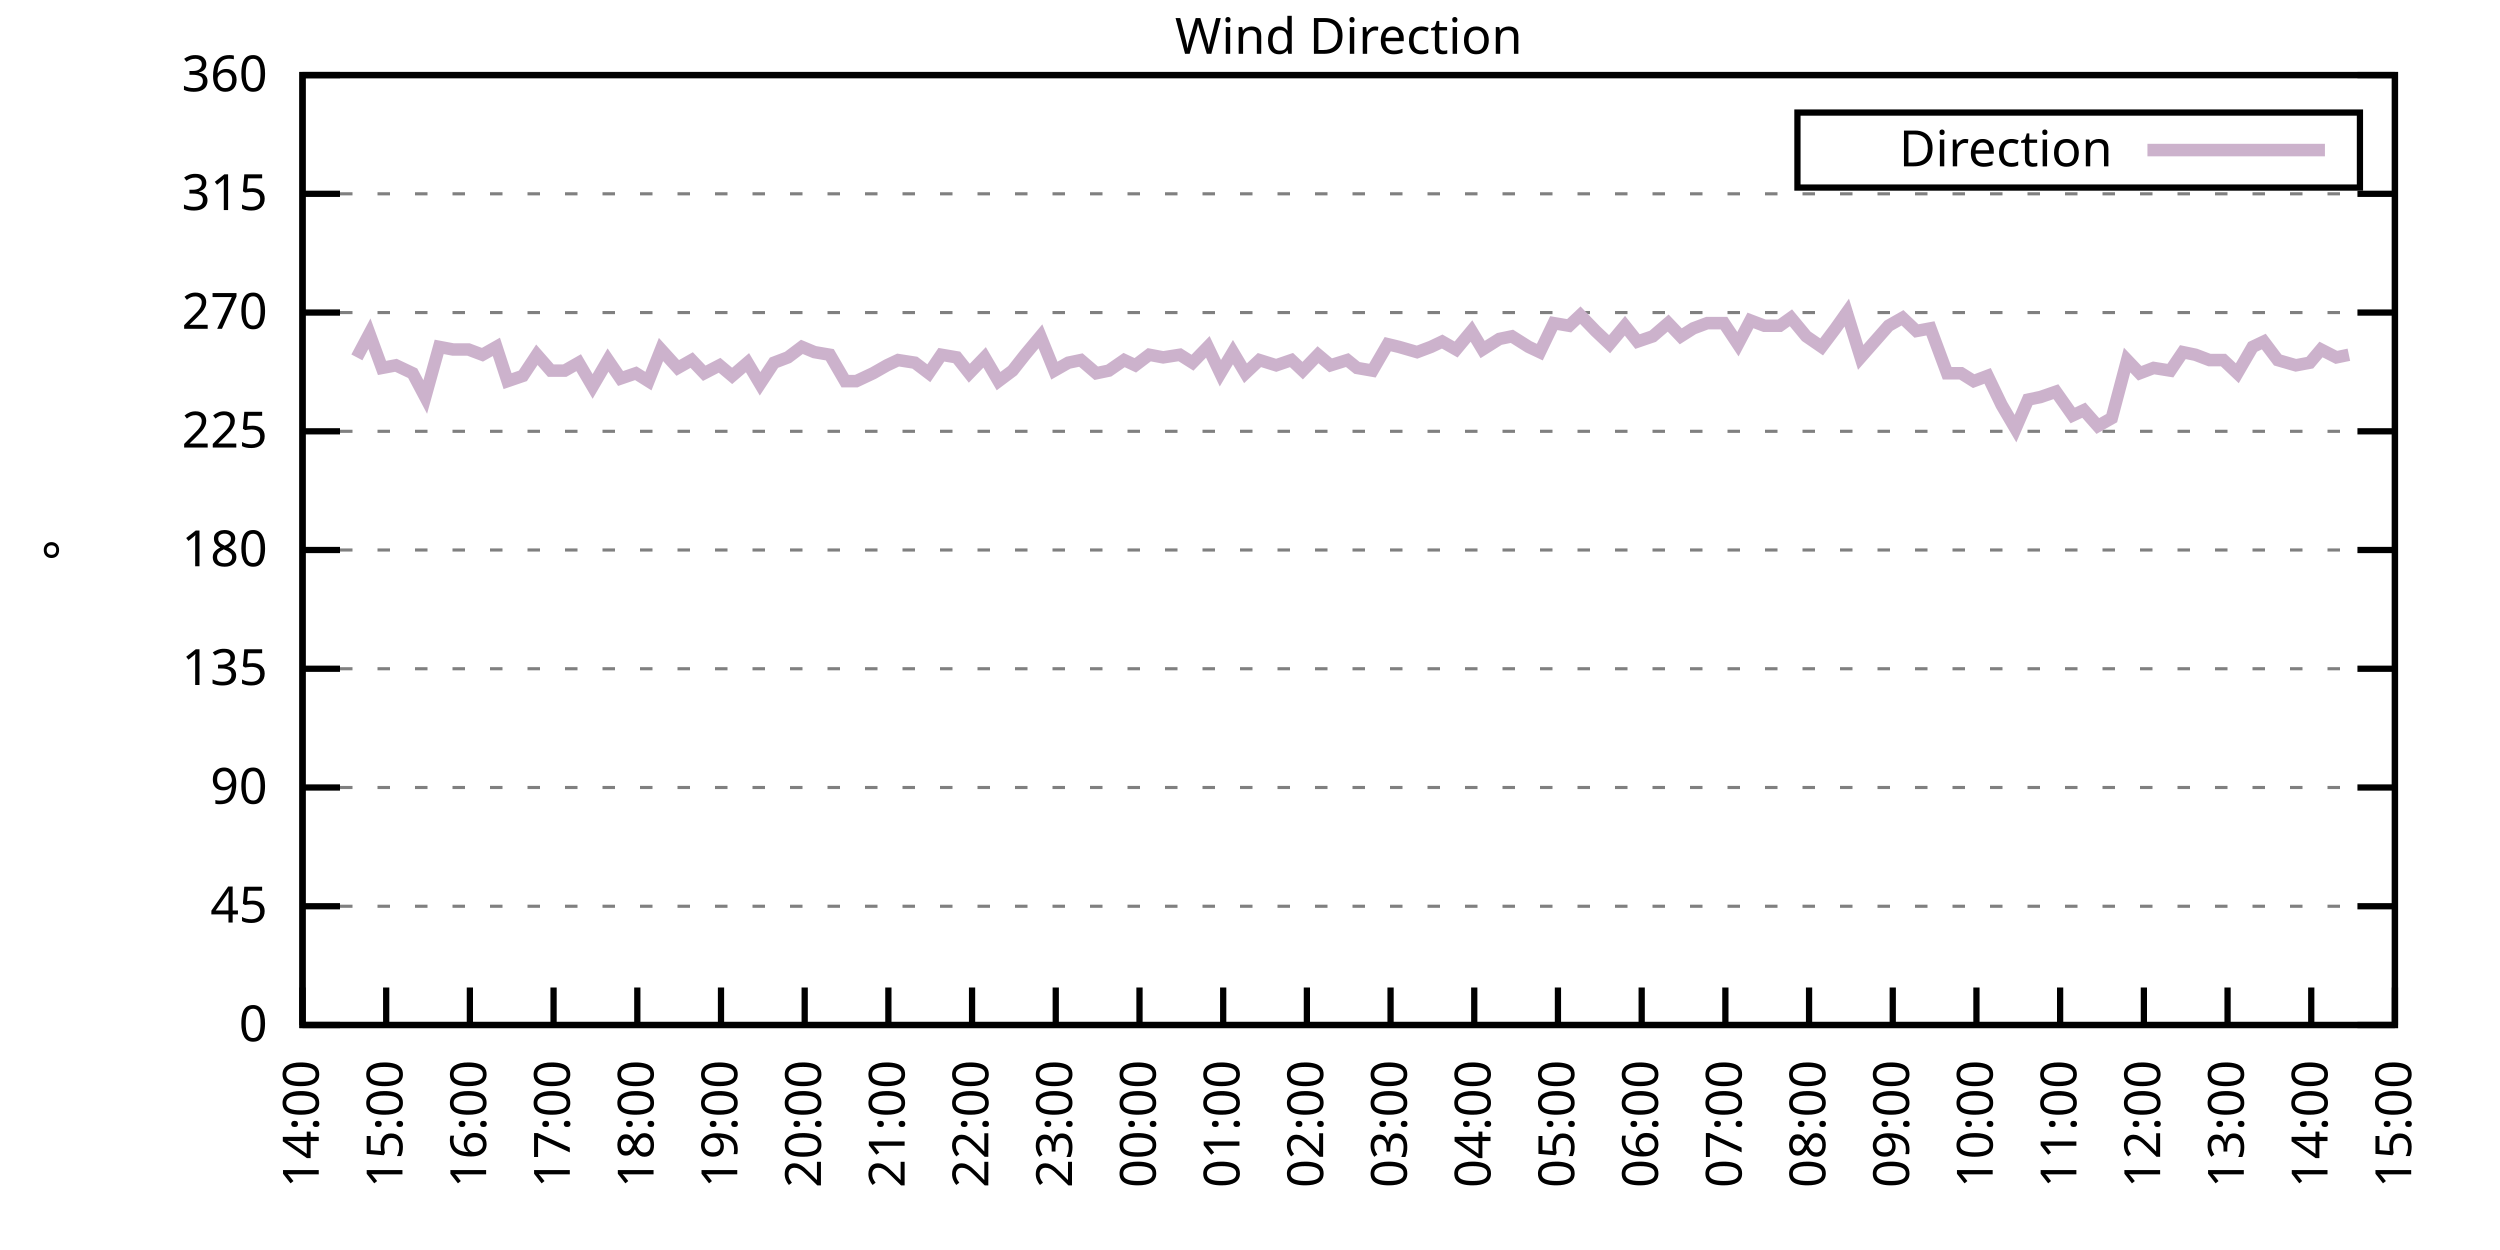
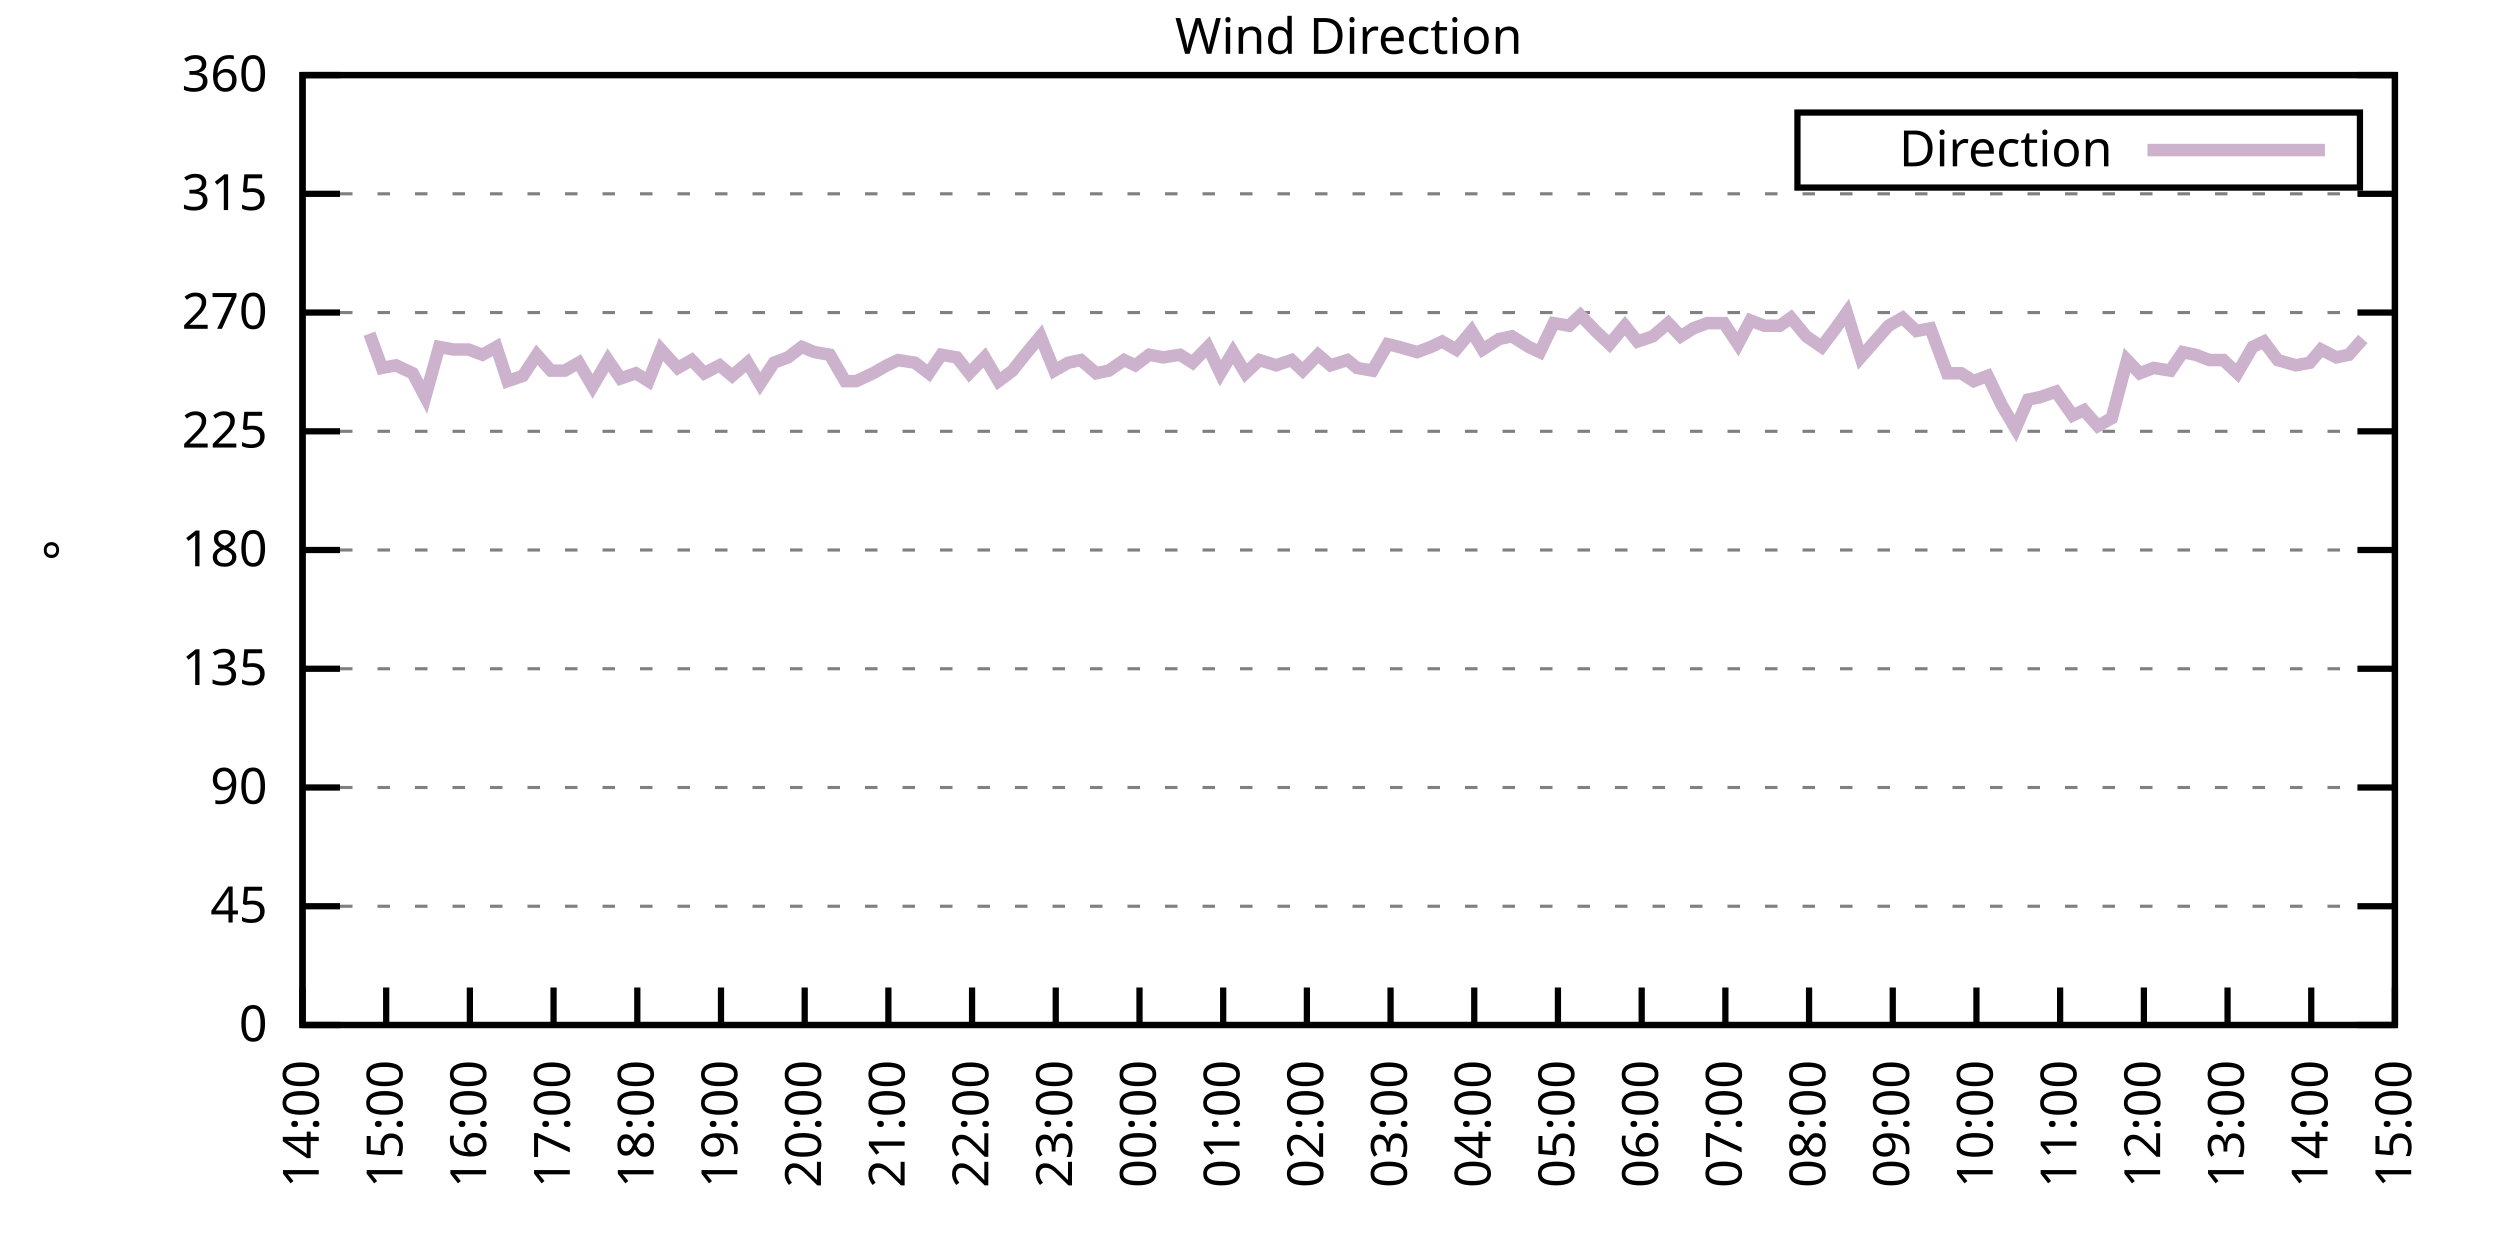
<svg xmlns="http://www.w3.org/2000/svg" xmlns:xlink="http://www.w3.org/1999/xlink" width="400" height="200" viewBox="0 0 400 200">
  <g id="gnuplot_canvas">
    <rect x="0" y="0" width="400" height="200" fill="none" />
    <defs>
      <circle id="gpDot" r="0.5" stroke-width="0.5" stroke="currentColor" />
      <path id="gpPt0" stroke-width="0.333" stroke="currentColor" d="M-1,0 h2 M0,-1 v2" />
      <path id="gpPt1" stroke-width="0.333" stroke="currentColor" d="M-1,-1 L1,1 M1,-1 L-1,1" />
      <path id="gpPt2" stroke-width="0.333" stroke="currentColor" d="M-1,0 L1,0 M0,-1 L0,1 M-1,-1 L1,1 M-1,1 L1,-1" />
      <rect id="gpPt3" stroke-width="0.333" stroke="currentColor" x="-1" y="-1" width="2" height="2" />
      <rect id="gpPt4" stroke-width="0.333" stroke="currentColor" fill="currentColor" x="-1" y="-1" width="2" height="2" />
      <circle id="gpPt5" stroke-width="0.333" stroke="currentColor" cx="0" cy="0" r="1" />
      <use xlink:href="#gpPt5" id="gpPt6" fill="currentColor" stroke="none" />
      <path id="gpPt7" stroke-width="0.333" stroke="currentColor" d="M0,-1.33 L-1.33,0.67 L1.33,0.67 z" />
      <use xlink:href="#gpPt7" id="gpPt8" fill="currentColor" stroke="none" />
      <use xlink:href="#gpPt7" id="gpPt9" stroke="currentColor" transform="rotate(180)" />
      <use xlink:href="#gpPt9" id="gpPt10" fill="currentColor" stroke="none" />
      <use xlink:href="#gpPt3" id="gpPt11" stroke="currentColor" transform="rotate(45)" />
      <use xlink:href="#gpPt11" id="gpPt12" fill="currentColor" stroke="none" />
      <path id="gpPt13" stroke-width="0.333" stroke="currentColor" d="M0,1.330 L1.265,0.411 L0.782,-1.067 L-0.782,-1.076 L-1.265,0.411 z" />
      <use xlink:href="#gpPt13" id="gpPt14" fill="currentColor" stroke="none" />
      <filter id="textbox" filterUnits="objectBoundingBox" x="0" y="0" height="1" width="1">
        <feFlood flood-color="white" flood-opacity="1" result="bgnd" />
        <feComposite in="SourceGraphic" in2="bgnd" operator="atop" />
      </filter>
      <filter id="greybox" filterUnits="objectBoundingBox" x="0" y="0" height="1" width="1">
        <feFlood flood-color="lightgrey" flood-opacity="1" result="grey" />
        <feComposite in="SourceGraphic" in2="grey" operator="atop" />
      </filter>
    </defs>
    <g fill="none" color="white" stroke="currentColor" stroke-width="1.00" stroke-linecap="butt" stroke-linejoin="miter">
</g>
    <g fill="none" color="black" stroke="currentColor" stroke-width="1.00" stroke-linecap="butt" stroke-linejoin="miter">
      <g stroke="none" shape-rendering="crispEdges">
        <polygon fill="rgb(255, 255, 255)" points="48.40,164.00 383.18,164.00 383.18,12.02 48.40,12.02 " />
      </g>
    </g>
    <g fill="none" color="black" stroke="currentColor" stroke-width="1.00" stroke-linecap="butt" stroke-linejoin="miter">
</g>
    <g fill="none" color="black" stroke="black" stroke-width="0.50" stroke-linecap="butt" stroke-linejoin="miter">
</g>
    <g fill="none" color="gray" stroke="currentColor" stroke-width="0.50" stroke-linecap="butt" stroke-linejoin="miter">
      <path stroke="gray" stroke-dasharray="2,4" class="gridline" d="M48.40,164.00 L383.19,164.00  " />
    </g>
    <g fill="none" color="gray" stroke="gray" stroke-width="1.00" stroke-linecap="butt" stroke-linejoin="miter">
</g>
    <g fill="none" color="black" stroke="currentColor" stroke-width="1.00" stroke-linecap="butt" stroke-linejoin="miter">
      <path stroke="black" d="M48.40,164.00 L54.40,164.00 M383.19,164.00 L377.19,164.00  " />
      <g transform="translate(42.80,166.60)" stroke="none" fill="black" font-family="Sans" font-size="8.00" text-anchor="end">
        <text>
          <tspan font-family="Sans"> 0</tspan>
        </text>
      </g>
    </g>
    <g fill="none" color="black" stroke="currentColor" stroke-width="1.00" stroke-linecap="butt" stroke-linejoin="miter">
</g>
    <g fill="none" color="black" stroke="black" stroke-width="0.50" stroke-linecap="butt" stroke-linejoin="miter">
</g>
    <g fill="none" color="gray" stroke="currentColor" stroke-width="0.50" stroke-linecap="butt" stroke-linejoin="miter">
      <path stroke="gray" stroke-dasharray="2,4" class="gridline" d="M48.40,145.00 L383.19,145.00  " />
    </g>
    <g fill="none" color="gray" stroke="gray" stroke-width="1.00" stroke-linecap="butt" stroke-linejoin="miter">
</g>
    <g fill="none" color="black" stroke="currentColor" stroke-width="1.00" stroke-linecap="butt" stroke-linejoin="miter">
      <path stroke="black" d="M48.40,145.00 L54.40,145.00 M383.19,145.00 L377.19,145.00  " />
      <g transform="translate(42.80,147.60)" stroke="none" fill="black" font-family="Sans" font-size="8.00" text-anchor="end">
        <text>
          <tspan font-family="Sans"> 45</tspan>
        </text>
      </g>
    </g>
    <g fill="none" color="black" stroke="currentColor" stroke-width="1.00" stroke-linecap="butt" stroke-linejoin="miter">
</g>
    <g fill="none" color="black" stroke="black" stroke-width="0.50" stroke-linecap="butt" stroke-linejoin="miter">
</g>
    <g fill="none" color="gray" stroke="currentColor" stroke-width="0.50" stroke-linecap="butt" stroke-linejoin="miter">
      <path stroke="gray" stroke-dasharray="2,4" class="gridline" d="M48.40,126.00 L383.19,126.00  " />
    </g>
    <g fill="none" color="gray" stroke="gray" stroke-width="1.00" stroke-linecap="butt" stroke-linejoin="miter">
</g>
    <g fill="none" color="black" stroke="currentColor" stroke-width="1.00" stroke-linecap="butt" stroke-linejoin="miter">
      <path stroke="black" d="M48.40,126.00 L54.40,126.00 M383.19,126.00 L377.19,126.00  " />
      <g transform="translate(42.80,128.60)" stroke="none" fill="black" font-family="Sans" font-size="8.00" text-anchor="end">
        <text>
          <tspan font-family="Sans"> 90</tspan>
        </text>
      </g>
    </g>
    <g fill="none" color="black" stroke="currentColor" stroke-width="1.00" stroke-linecap="butt" stroke-linejoin="miter">
</g>
    <g fill="none" color="black" stroke="black" stroke-width="0.50" stroke-linecap="butt" stroke-linejoin="miter">
</g>
    <g fill="none" color="gray" stroke="currentColor" stroke-width="0.50" stroke-linecap="butt" stroke-linejoin="miter">
      <path stroke="gray" stroke-dasharray="2,4" class="gridline" d="M48.40,107.00 L383.19,107.00  " />
    </g>
    <g fill="none" color="gray" stroke="gray" stroke-width="1.00" stroke-linecap="butt" stroke-linejoin="miter">
</g>
    <g fill="none" color="black" stroke="currentColor" stroke-width="1.00" stroke-linecap="butt" stroke-linejoin="miter">
      <path stroke="black" d="M48.40,107.00 L54.40,107.00 M383.19,107.00 L377.19,107.00  " />
      <g transform="translate(42.80,109.60)" stroke="none" fill="black" font-family="Sans" font-size="8.00" text-anchor="end">
        <text>
          <tspan font-family="Sans"> 135</tspan>
        </text>
      </g>
    </g>
    <g fill="none" color="black" stroke="currentColor" stroke-width="1.00" stroke-linecap="butt" stroke-linejoin="miter">
</g>
    <g fill="none" color="black" stroke="black" stroke-width="0.50" stroke-linecap="butt" stroke-linejoin="miter">
</g>
    <g fill="none" color="gray" stroke="currentColor" stroke-width="0.50" stroke-linecap="butt" stroke-linejoin="miter">
      <path stroke="gray" stroke-dasharray="2,4" class="gridline" d="M48.40,88.00 L383.19,88.00  " />
    </g>
    <g fill="none" color="gray" stroke="gray" stroke-width="1.00" stroke-linecap="butt" stroke-linejoin="miter">
</g>
    <g fill="none" color="black" stroke="currentColor" stroke-width="1.00" stroke-linecap="butt" stroke-linejoin="miter">
      <path stroke="black" d="M48.40,88.00 L54.40,88.00 M383.19,88.00 L377.19,88.00  " />
      <g transform="translate(42.80,90.60)" stroke="none" fill="black" font-family="Sans" font-size="8.00" text-anchor="end">
        <text>
          <tspan font-family="Sans"> 180</tspan>
        </text>
      </g>
    </g>
    <g fill="none" color="black" stroke="currentColor" stroke-width="1.00" stroke-linecap="butt" stroke-linejoin="miter">
</g>
    <g fill="none" color="black" stroke="black" stroke-width="0.50" stroke-linecap="butt" stroke-linejoin="miter">
</g>
    <g fill="none" color="gray" stroke="currentColor" stroke-width="0.50" stroke-linecap="butt" stroke-linejoin="miter">
      <path stroke="gray" stroke-dasharray="2,4" class="gridline" d="M48.40,69.01 L383.19,69.01  " />
    </g>
    <g fill="none" color="gray" stroke="gray" stroke-width="1.00" stroke-linecap="butt" stroke-linejoin="miter">
</g>
    <g fill="none" color="black" stroke="currentColor" stroke-width="1.00" stroke-linecap="butt" stroke-linejoin="miter">
      <path stroke="black" d="M48.40,69.01 L54.40,69.01 M383.19,69.01 L377.19,69.01  " />
      <g transform="translate(42.80,71.61)" stroke="none" fill="black" font-family="Sans" font-size="8.00" text-anchor="end">
        <text>
          <tspan font-family="Sans"> 225</tspan>
        </text>
      </g>
    </g>
    <g fill="none" color="black" stroke="currentColor" stroke-width="1.00" stroke-linecap="butt" stroke-linejoin="miter">
</g>
    <g fill="none" color="black" stroke="black" stroke-width="0.50" stroke-linecap="butt" stroke-linejoin="miter">
</g>
    <g fill="none" color="gray" stroke="currentColor" stroke-width="0.50" stroke-linecap="butt" stroke-linejoin="miter">
      <path stroke="gray" stroke-dasharray="2,4" class="gridline" d="M48.40,50.01 L383.19,50.01  " />
    </g>
    <g fill="none" color="gray" stroke="gray" stroke-width="1.00" stroke-linecap="butt" stroke-linejoin="miter">
</g>
    <g fill="none" color="black" stroke="currentColor" stroke-width="1.00" stroke-linecap="butt" stroke-linejoin="miter">
      <path stroke="black" d="M48.40,50.01 L54.40,50.01 M383.19,50.01 L377.19,50.01  " />
      <g transform="translate(42.80,52.61)" stroke="none" fill="black" font-family="Sans" font-size="8.00" text-anchor="end">
        <text>
          <tspan font-family="Sans"> 270</tspan>
        </text>
      </g>
    </g>
    <g fill="none" color="black" stroke="currentColor" stroke-width="1.00" stroke-linecap="butt" stroke-linejoin="miter">
</g>
    <g fill="none" color="black" stroke="black" stroke-width="0.50" stroke-linecap="butt" stroke-linejoin="miter">
</g>
    <g fill="none" color="gray" stroke="currentColor" stroke-width="0.50" stroke-linecap="butt" stroke-linejoin="miter">
      <path stroke="gray" stroke-dasharray="2,4" class="gridline" d="M48.40,31.01 L383.19,31.01  " />
    </g>
    <g fill="none" color="gray" stroke="gray" stroke-width="1.00" stroke-linecap="butt" stroke-linejoin="miter">
</g>
    <g fill="none" color="black" stroke="currentColor" stroke-width="1.00" stroke-linecap="butt" stroke-linejoin="miter">
      <path stroke="black" d="M48.40,31.01 L54.40,31.01 M383.19,31.01 L377.19,31.01  " />
      <g transform="translate(42.80,33.61)" stroke="none" fill="black" font-family="Sans" font-size="8.00" text-anchor="end">
        <text>
          <tspan font-family="Sans"> 315</tspan>
        </text>
      </g>
    </g>
    <g fill="none" color="black" stroke="currentColor" stroke-width="1.00" stroke-linecap="butt" stroke-linejoin="miter">
</g>
    <g fill="none" color="black" stroke="black" stroke-width="0.50" stroke-linecap="butt" stroke-linejoin="miter">
</g>
    <g fill="none" color="gray" stroke="currentColor" stroke-width="0.50" stroke-linecap="butt" stroke-linejoin="miter">
      <path stroke="gray" stroke-dasharray="2,4" class="gridline" d="M48.40,12.01 L383.19,12.01  " />
    </g>
    <g fill="none" color="gray" stroke="gray" stroke-width="1.00" stroke-linecap="butt" stroke-linejoin="miter">
</g>
    <g fill="none" color="black" stroke="currentColor" stroke-width="1.00" stroke-linecap="butt" stroke-linejoin="miter">
      <path stroke="black" d="M48.40,12.01 L54.40,12.01 M383.19,12.01 L377.19,12.01  " />
      <g transform="translate(42.80,14.61)" stroke="none" fill="black" font-family="Sans" font-size="8.00" text-anchor="end">
        <text>
          <tspan font-family="Sans"> 360</tspan>
        </text>
      </g>
    </g>
    <g fill="none" color="black" stroke="currentColor" stroke-width="1.00" stroke-linecap="butt" stroke-linejoin="miter">
      <path stroke="black" d="M48.40,164.00 L48.40,158.00  " />
      <g transform="translate(51.00,169.60) rotate(270.00)" stroke="none" fill="black" font-family="Sans" font-size="8.00" text-anchor="end">
        <text>
          <tspan font-family="Sans">14:00</tspan>
        </text>
      </g>
    </g>
    <g fill="none" color="black" stroke="currentColor" stroke-width="1.00" stroke-linecap="butt" stroke-linejoin="miter">
      <path stroke="black" d="M61.79,164.00 L61.79,158.00  " />
      <g transform="translate(64.39,169.60) rotate(270.00)" stroke="none" fill="black" font-family="Sans" font-size="8.00" text-anchor="end">
        <text>
          <tspan font-family="Sans">15:00</tspan>
        </text>
      </g>
    </g>
    <g fill="none" color="black" stroke="currentColor" stroke-width="1.00" stroke-linecap="butt" stroke-linejoin="miter">
      <path stroke="black" d="M75.18,164.00 L75.18,158.00  " />
      <g transform="translate(77.78,169.60) rotate(270.00)" stroke="none" fill="black" font-family="Sans" font-size="8.00" text-anchor="end">
        <text>
          <tspan font-family="Sans">16:00</tspan>
        </text>
      </g>
    </g>
    <g fill="none" color="black" stroke="currentColor" stroke-width="1.00" stroke-linecap="butt" stroke-linejoin="miter">
      <path stroke="black" d="M88.57,164.00 L88.57,158.00  " />
      <g transform="translate(91.17,169.60) rotate(270.00)" stroke="none" fill="black" font-family="Sans" font-size="8.00" text-anchor="end">
        <text>
          <tspan font-family="Sans">17:00</tspan>
        </text>
      </g>
    </g>
    <g fill="none" color="black" stroke="currentColor" stroke-width="1.00" stroke-linecap="butt" stroke-linejoin="miter">
      <path stroke="black" d="M101.97,164.00 L101.97,158.00  " />
      <g transform="translate(104.57,169.60) rotate(270.00)" stroke="none" fill="black" font-family="Sans" font-size="8.00" text-anchor="end">
        <text>
          <tspan font-family="Sans">18:00</tspan>
        </text>
      </g>
    </g>
    <g fill="none" color="black" stroke="currentColor" stroke-width="1.00" stroke-linecap="butt" stroke-linejoin="miter">
      <path stroke="black" d="M115.36,164.00 L115.36,158.00  " />
      <g transform="translate(117.96,169.60) rotate(270.00)" stroke="none" fill="black" font-family="Sans" font-size="8.00" text-anchor="end">
        <text>
          <tspan font-family="Sans">19:00</tspan>
        </text>
      </g>
    </g>
    <g fill="none" color="black" stroke="currentColor" stroke-width="1.00" stroke-linecap="butt" stroke-linejoin="miter">
      <path stroke="black" d="M128.75,164.00 L128.75,158.00  " />
      <g transform="translate(131.35,169.60) rotate(270.00)" stroke="none" fill="black" font-family="Sans" font-size="8.00" text-anchor="end">
        <text>
          <tspan font-family="Sans">20:00</tspan>
        </text>
      </g>
    </g>
    <g fill="none" color="black" stroke="currentColor" stroke-width="1.00" stroke-linecap="butt" stroke-linejoin="miter">
      <path stroke="black" d="M142.14,164.00 L142.14,158.00  " />
      <g transform="translate(144.74,169.60) rotate(270.00)" stroke="none" fill="black" font-family="Sans" font-size="8.00" text-anchor="end">
        <text>
          <tspan font-family="Sans">21:00</tspan>
        </text>
      </g>
    </g>
    <g fill="none" color="black" stroke="currentColor" stroke-width="1.00" stroke-linecap="butt" stroke-linejoin="miter">
      <path stroke="black" d="M155.53,164.00 L155.53,158.00  " />
      <g transform="translate(158.13,169.60) rotate(270.00)" stroke="none" fill="black" font-family="Sans" font-size="8.00" text-anchor="end">
        <text>
          <tspan font-family="Sans">22:00</tspan>
        </text>
      </g>
    </g>
    <g fill="none" color="black" stroke="currentColor" stroke-width="1.00" stroke-linecap="butt" stroke-linejoin="miter">
      <path stroke="black" d="M168.92,164.00 L168.92,158.00  " />
      <g transform="translate(171.52,169.60) rotate(270.00)" stroke="none" fill="black" font-family="Sans" font-size="8.00" text-anchor="end">
        <text>
          <tspan font-family="Sans">23:00</tspan>
        </text>
      </g>
    </g>
    <g fill="none" color="black" stroke="currentColor" stroke-width="1.00" stroke-linecap="butt" stroke-linejoin="miter">
      <path stroke="black" d="M182.32,164.00 L182.32,158.00  " />
      <g transform="translate(184.92,169.60) rotate(270.00)" stroke="none" fill="black" font-family="Sans" font-size="8.00" text-anchor="end">
        <text>
          <tspan font-family="Sans">00:00</tspan>
        </text>
      </g>
    </g>
    <g fill="none" color="black" stroke="currentColor" stroke-width="1.00" stroke-linecap="butt" stroke-linejoin="miter">
      <path stroke="black" d="M195.71,164.00 L195.71,158.00  " />
      <g transform="translate(198.31,169.60) rotate(270.00)" stroke="none" fill="black" font-family="Sans" font-size="8.00" text-anchor="end">
        <text>
          <tspan font-family="Sans">01:00</tspan>
        </text>
      </g>
    </g>
    <g fill="none" color="black" stroke="currentColor" stroke-width="1.00" stroke-linecap="butt" stroke-linejoin="miter">
      <path stroke="black" d="M209.10,164.00 L209.10,158.00  " />
      <g transform="translate(211.70,169.60) rotate(270.00)" stroke="none" fill="black" font-family="Sans" font-size="8.00" text-anchor="end">
        <text>
          <tspan font-family="Sans">02:00</tspan>
        </text>
      </g>
    </g>
    <g fill="none" color="black" stroke="currentColor" stroke-width="1.00" stroke-linecap="butt" stroke-linejoin="miter">
      <path stroke="black" d="M222.49,164.00 L222.49,158.00  " />
      <g transform="translate(225.09,169.60) rotate(270.00)" stroke="none" fill="black" font-family="Sans" font-size="8.00" text-anchor="end">
        <text>
          <tspan font-family="Sans">03:00</tspan>
        </text>
      </g>
    </g>
    <g fill="none" color="black" stroke="currentColor" stroke-width="1.00" stroke-linecap="butt" stroke-linejoin="miter">
      <path stroke="black" d="M235.88,164.00 L235.88,158.00  " />
      <g transform="translate(238.48,169.60) rotate(270.00)" stroke="none" fill="black" font-family="Sans" font-size="8.00" text-anchor="end">
        <text>
          <tspan font-family="Sans">04:00</tspan>
        </text>
      </g>
    </g>
    <g fill="none" color="black" stroke="currentColor" stroke-width="1.00" stroke-linecap="butt" stroke-linejoin="miter">
      <path stroke="black" d="M249.27,164.00 L249.27,158.00  " />
      <g transform="translate(251.87,169.60) rotate(270.00)" stroke="none" fill="black" font-family="Sans" font-size="8.00" text-anchor="end">
        <text>
          <tspan font-family="Sans">05:00</tspan>
        </text>
      </g>
    </g>
    <g fill="none" color="black" stroke="currentColor" stroke-width="1.00" stroke-linecap="butt" stroke-linejoin="miter">
      <path stroke="black" d="M262.67,164.00 L262.67,158.00  " />
      <g transform="translate(265.27,169.60) rotate(270.00)" stroke="none" fill="black" font-family="Sans" font-size="8.00" text-anchor="end">
        <text>
          <tspan font-family="Sans">06:00</tspan>
        </text>
      </g>
    </g>
    <g fill="none" color="black" stroke="currentColor" stroke-width="1.00" stroke-linecap="butt" stroke-linejoin="miter">
      <path stroke="black" d="M276.06,164.00 L276.06,158.00  " />
      <g transform="translate(278.66,169.60) rotate(270.00)" stroke="none" fill="black" font-family="Sans" font-size="8.00" text-anchor="end">
        <text>
          <tspan font-family="Sans">07:00</tspan>
        </text>
      </g>
    </g>
    <g fill="none" color="black" stroke="currentColor" stroke-width="1.00" stroke-linecap="butt" stroke-linejoin="miter">
      <path stroke="black" d="M289.45,164.00 L289.45,158.00  " />
      <g transform="translate(292.05,169.60) rotate(270.00)" stroke="none" fill="black" font-family="Sans" font-size="8.00" text-anchor="end">
        <text>
          <tspan font-family="Sans">08:00</tspan>
        </text>
      </g>
    </g>
    <g fill="none" color="black" stroke="currentColor" stroke-width="1.00" stroke-linecap="butt" stroke-linejoin="miter">
      <path stroke="black" d="M302.84,164.00 L302.84,158.00  " />
      <g transform="translate(305.44,169.60) rotate(270.00)" stroke="none" fill="black" font-family="Sans" font-size="8.00" text-anchor="end">
        <text>
          <tspan font-family="Sans">09:00</tspan>
        </text>
      </g>
    </g>
    <g fill="none" color="black" stroke="currentColor" stroke-width="1.00" stroke-linecap="butt" stroke-linejoin="miter">
      <path stroke="black" d="M316.23,164.00 L316.23,158.00  " />
      <g transform="translate(318.83,169.60) rotate(270.00)" stroke="none" fill="black" font-family="Sans" font-size="8.00" text-anchor="end">
        <text>
          <tspan font-family="Sans">10:00</tspan>
        </text>
      </g>
    </g>
    <g fill="none" color="black" stroke="currentColor" stroke-width="1.00" stroke-linecap="butt" stroke-linejoin="miter">
      <path stroke="black" d="M329.62,164.00 L329.62,158.00  " />
      <g transform="translate(332.22,169.60) rotate(270.00)" stroke="none" fill="black" font-family="Sans" font-size="8.00" text-anchor="end">
        <text>
          <tspan font-family="Sans">11:00</tspan>
        </text>
      </g>
    </g>
    <g fill="none" color="black" stroke="currentColor" stroke-width="1.00" stroke-linecap="butt" stroke-linejoin="miter">
      <path stroke="black" d="M343.02,164.00 L343.02,158.00  " />
      <g transform="translate(345.62,169.60) rotate(270.00)" stroke="none" fill="black" font-family="Sans" font-size="8.00" text-anchor="end">
        <text>
          <tspan font-family="Sans">12:00</tspan>
        </text>
      </g>
    </g>
    <g fill="none" color="black" stroke="currentColor" stroke-width="1.00" stroke-linecap="butt" stroke-linejoin="miter">
      <path stroke="black" d="M356.41,164.00 L356.41,158.00  " />
      <g transform="translate(359.01,169.60) rotate(270.00)" stroke="none" fill="black" font-family="Sans" font-size="8.00" text-anchor="end">
        <text>
          <tspan font-family="Sans">13:00</tspan>
        </text>
      </g>
    </g>
    <g fill="none" color="black" stroke="currentColor" stroke-width="1.00" stroke-linecap="butt" stroke-linejoin="miter">
      <path stroke="black" d="M369.80,164.00 L369.80,158.00  " />
      <g transform="translate(372.40,169.60) rotate(270.00)" stroke="none" fill="black" font-family="Sans" font-size="8.00" text-anchor="end">
        <text>
          <tspan font-family="Sans">14:00</tspan>
        </text>
      </g>
    </g>
    <g fill="none" color="black" stroke="currentColor" stroke-width="1.00" stroke-linecap="butt" stroke-linejoin="miter">
      <path stroke="black" d="M383.19,164.00 L383.19,158.00  " />
      <g transform="translate(385.79,169.60) rotate(270.00)" stroke="none" fill="black" font-family="Sans" font-size="8.00" text-anchor="end">
        <text>
          <tspan font-family="Sans">15:00</tspan>
        </text>
      </g>
    </g>
    <g fill="none" color="black" stroke="currentColor" stroke-width="1.00" stroke-linecap="butt" stroke-linejoin="miter">
</g>
    <g fill="none" color="black" stroke="currentColor" stroke-width="1.00" stroke-linecap="butt" stroke-linejoin="miter">
      <path stroke="black" d="M48.40,12.01 L48.40,164.00 L383.19,164.00 L383.19,12.01 L48.40,12.01 Z  " />
    </g>
    <g fill="none" color="black" stroke="currentColor" stroke-width="1.00" stroke-linecap="butt" stroke-linejoin="miter">
</g>
    <g fill="none" color="black" stroke="currentColor" stroke-width="1.00" stroke-linecap="butt" stroke-linejoin="miter">
      <path stroke="black" d="M287.59,30.01 L287.59,18.01 L377.59,18.01 L377.59,30.01 L287.59,30.01 Z  " />
    </g>
    <g id="Wind_direction_plot_1">
      <g fill="none" color="white" stroke="black" stroke-width="2.00" stroke-linecap="butt" stroke-linejoin="miter">
</g>
      <g fill="none" color="black" stroke="currentColor" stroke-width="2.00" stroke-linecap="butt" stroke-linejoin="miter">
        <g transform="translate(337.99,26.61)" stroke="none" fill="black" font-family="Sans" font-size="8.00" text-anchor="end">
          <text>
            <tspan font-family="Sans">Direction</tspan>
          </text>
        </g>
      </g>
      <g fill="none" color="black" stroke="currentColor" stroke-width="2.00" stroke-linecap="butt" stroke-linejoin="miter">
-         <path stroke="rgb(204, 178, 204)" d="M343.59,24.01 L371.99,24.01 M57.10,57.18 L59.11,53.39 L61.12,58.87 L63.35,58.45 L66.03,59.72 L68.04,63.52   L70.27,55.50 L72.50,55.92 L74.96,55.92 L77.19,56.76 L79.42,55.50 L81.21,60.98 L83.66,60.14 L85.90,56.76   L88.13,59.30 L90.36,59.30 L92.59,58.03 L94.82,61.83 L97.28,57.61 L99.29,60.56 L101.74,59.72 L103.75,60.98   L105.76,55.92 L108.44,58.87 L110.67,57.61 L112.68,59.72 L115.13,58.45 L117.14,60.14 L119.60,58.03 L121.61,61.41   L123.84,58.03 L126.07,57.18 L128.30,55.50 L130.31,56.34 L132.77,56.76 L135.22,60.98 L137.01,60.98 L139.69,59.72   L141.92,58.45 L143.70,57.61 L146.38,58.03 L148.61,59.72 L150.62,56.76 L153.08,57.18 L155.09,59.72 L157.54,57.18   L159.77,60.98 L162.01,59.30 L164.01,56.76 L166.47,53.81 L168.70,59.30 L170.93,58.03 L172.94,57.61 L175.40,59.72   L177.41,59.30 L179.86,57.61 L181.65,58.45 L183.88,56.76 L186.11,57.18 L188.79,56.76 L190.80,58.03 L193.25,55.50   L195.26,59.72 L197.27,56.34 L199.28,59.72 L201.51,57.61 L204.19,58.45 L206.64,57.61 L208.43,59.30 L210.88,56.76   L212.89,58.45 L215.57,57.61 L217.13,58.87 L219.59,59.30 L222.04,55.07 L223.83,55.50 L226.73,56.34 L228.96,55.50   L230.75,54.65 L232.98,55.92 L235.44,52.96 L237.22,55.92 L239.90,54.23 L241.91,53.81 L244.59,55.50 L246.37,56.34   L248.60,51.70 L251.06,52.12 L252.85,50.43 L255.30,52.96 L257.53,55.07 L259.99,52.12 L262.00,54.65 L264.45,53.81   L266.91,51.70 L268.92,53.81 L270.92,52.54 L273.16,51.70 L275.83,51.70 L278.07,55.07 L280.07,51.27 L282.31,52.12   L284.76,52.12 L286.55,50.85 L289.00,53.81 L291.46,55.50 L293.69,52.54 L295.48,50.01 L297.71,57.18 L299.94,54.65   L302.17,52.12 L304.40,50.85 L306.63,52.96 L308.87,52.54 L311.54,59.72 L313.78,59.72 L315.79,60.98 L318.02,60.14   L320.25,64.78 L322.48,68.58 L324.49,63.94 L326.50,63.52 L328.95,62.67 L331.63,66.47 L333.42,65.63 L335.65,68.16   L337.88,66.90 L340.34,57.61 L342.35,59.72 L344.58,58.87 L347.26,59.30 L349.26,56.34 L351.27,56.76 L353.51,57.61   L355.74,57.61 L357.97,59.72 L360.42,55.50 L362.21,54.65 L364.44,57.61 L367.34,58.45 L369.58,58.03 L371.36,55.92   L373.82,57.18 L375.82,56.76  " />
+         <path stroke="rgb(204, 178, 204)" d="M343.59,24.01 L371.99,24.01 M59.11,53.39 L61.12,58.87 L63.35,58.45 L66.03,59.72 L68.04,63.52 L70.27,55.50   L72.50,55.92 L74.96,55.92 L77.19,56.76 L79.42,55.50 L81.21,60.98 L83.66,60.14 L85.90,56.76 L88.13,59.30   L90.36,59.30 L92.59,58.03 L94.82,61.83 L97.28,57.61 L99.29,60.56 L101.74,59.72 L103.75,60.98 L105.76,55.92   L108.44,58.87 L110.67,57.61 L112.68,59.72 L115.13,58.45 L117.14,60.14 L119.60,58.03 L121.61,61.41 L123.84,58.03   L126.07,57.18 L128.30,55.50 L130.31,56.34 L132.77,56.76 L135.22,60.98 L137.01,60.98 L139.69,59.72 L141.92,58.45   L143.70,57.61 L146.38,58.03 L148.61,59.72 L150.62,56.76 L153.08,57.18 L155.09,59.72 L157.54,57.18 L159.77,60.98   L162.01,59.30 L164.01,56.76 L166.47,53.81 L168.70,59.30 L170.93,58.03 L172.94,57.61 L175.40,59.72 L177.41,59.30   L179.86,57.61 L181.65,58.45 L183.88,56.76 L186.11,57.18 L188.79,56.76 L190.80,58.03 L193.25,55.50 L195.26,59.72   L197.27,56.34 L199.28,59.72 L201.51,57.61 L204.19,58.45 L206.64,57.61 L208.43,59.30 L210.88,56.76 L212.89,58.45   L215.57,57.61 L217.13,58.87 L219.59,59.30 L222.04,55.07 L223.83,55.50 L226.73,56.34 L228.96,55.50 L230.75,54.65   L232.98,55.92 L235.44,52.96 L237.22,55.92 L239.90,54.23 L241.91,53.81 L244.59,55.50 L246.37,56.34 L248.60,51.70   L251.06,52.12 L252.85,50.43 L255.30,52.96 L257.53,55.07 L259.99,52.12 L262.00,54.65 L264.45,53.81 L266.91,51.70   L268.92,53.81 L270.92,52.54 L273.16,51.70 L275.83,51.70 L278.07,55.07 L280.07,51.27 L282.31,52.12 L284.76,52.12   L286.55,50.85 L289.00,53.81 L291.46,55.50 L293.69,52.54 L295.48,50.01 L297.71,57.18 L299.94,54.65 L302.17,52.12   L304.40,50.85 L306.63,52.96 L308.87,52.54 L311.54,59.72 L313.78,59.72 L315.79,60.98 L318.02,60.14 L320.25,64.78   L322.48,68.58 L324.49,63.94 L326.50,63.52 L328.95,62.67 L331.63,66.47 L333.42,65.63 L335.65,68.16 L337.88,66.90   L340.34,57.61 L342.35,59.72 L344.58,58.87 L347.26,59.30 L349.26,56.34 L351.27,56.76 L353.51,57.61 L355.74,57.61   L357.97,59.72 L360.42,55.50 L362.21,54.65 L364.44,57.61 L367.34,58.45 L369.58,58.03 L371.36,55.92 L373.82,57.18   L375.82,56.76 L378.06,54.23  " />
      </g>
    </g>
    <g fill="none" color="black" stroke="currentColor" stroke-width="2.00" stroke-linecap="butt" stroke-linejoin="miter">
</g>
    <g fill="none" color="black" stroke="black" stroke-width="1.00" stroke-linecap="butt" stroke-linejoin="miter">
</g>
    <g fill="none" color="black" stroke="currentColor" stroke-width="1.00" stroke-linecap="butt" stroke-linejoin="miter">
      <path stroke="black" d="M48.40,12.01 L48.40,164.00 L383.19,164.00 L383.19,12.01 L48.40,12.01 Z  " />
      <g transform="translate(12.80,88.01) rotate(270.00)" stroke="none" fill="black" font-family="Sans" font-size="8.00" text-anchor="middle">
        <text>
          <tspan font-family="Sans">°</tspan>
        </text>
      </g>
    </g>
    <g fill="none" color="black" stroke="currentColor" stroke-width="1.00" stroke-linecap="butt" stroke-linejoin="miter">
</g>
    <g fill="none" color="black" stroke="currentColor" stroke-width="1.00" stroke-linecap="butt" stroke-linejoin="miter">
      <g transform="translate(215.79,8.61)" stroke="none" fill="black" font-family="Sans" font-size="8.00" text-anchor="middle">
        <text>
          <tspan font-family="Sans">Wind Direction</tspan>
        </text>
      </g>
    </g>
    <g fill="none" color="black" stroke="currentColor" stroke-width="1.00" stroke-linecap="butt" stroke-linejoin="miter">
</g>
  </g>
</svg>
